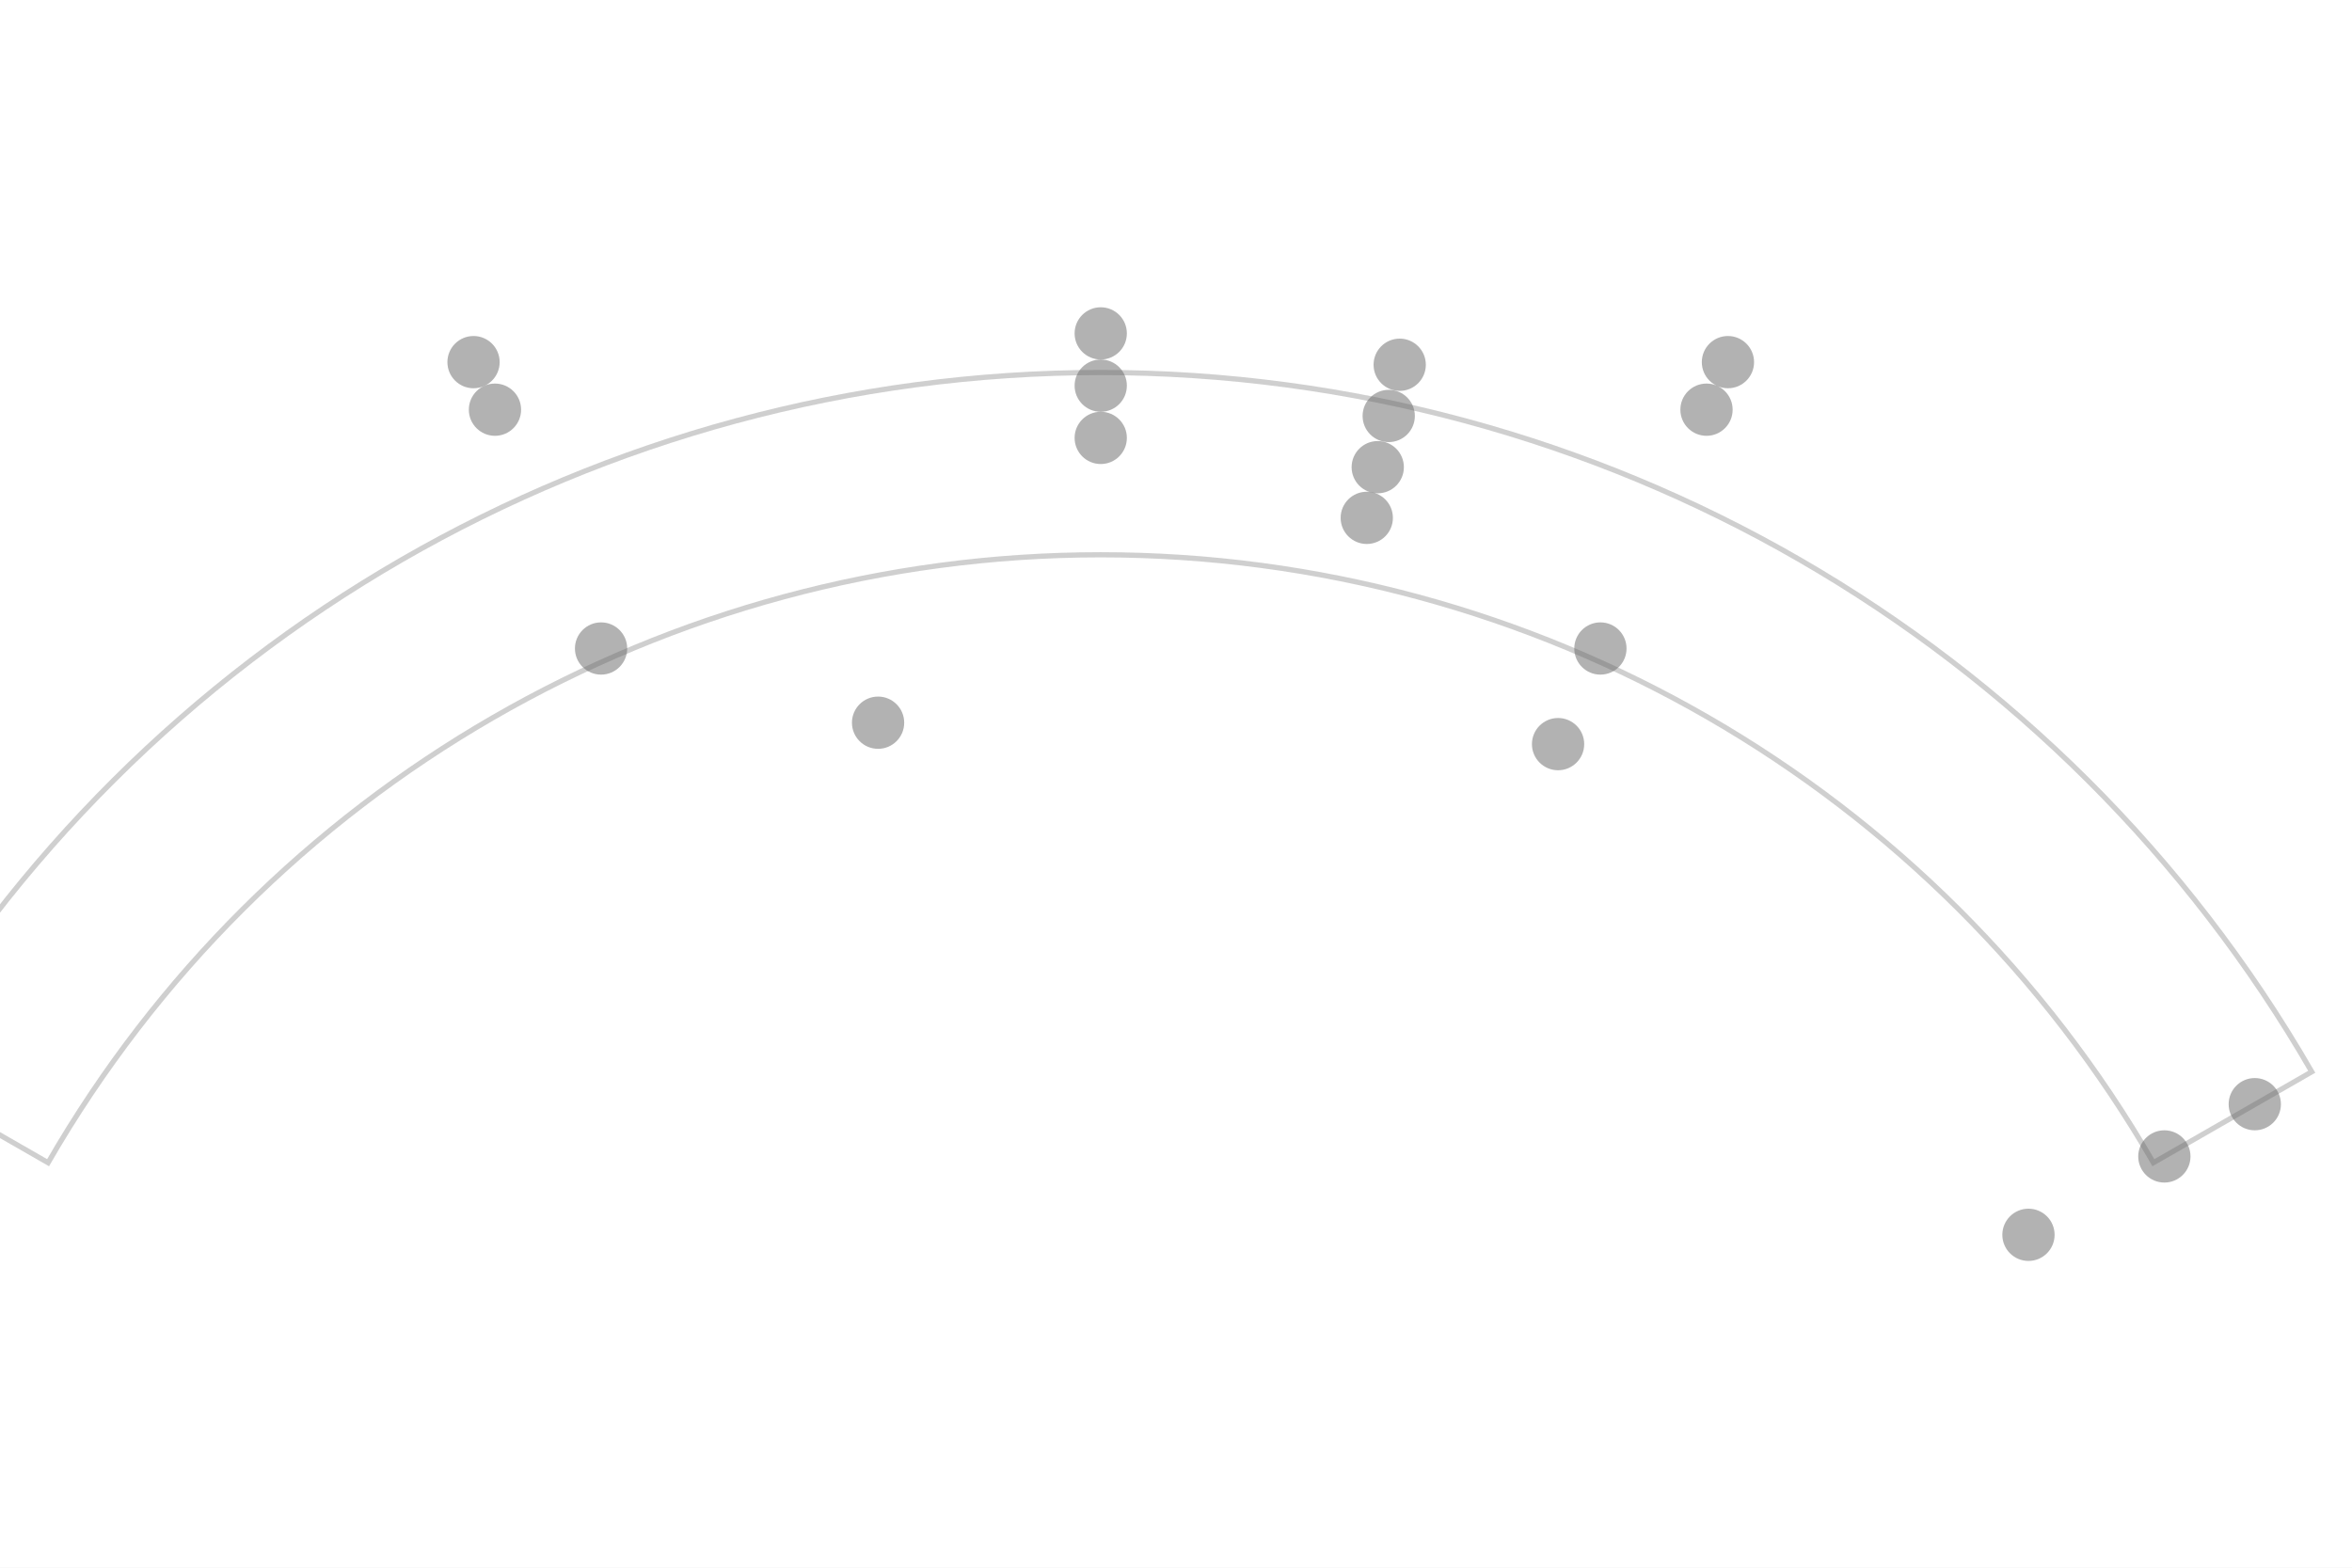
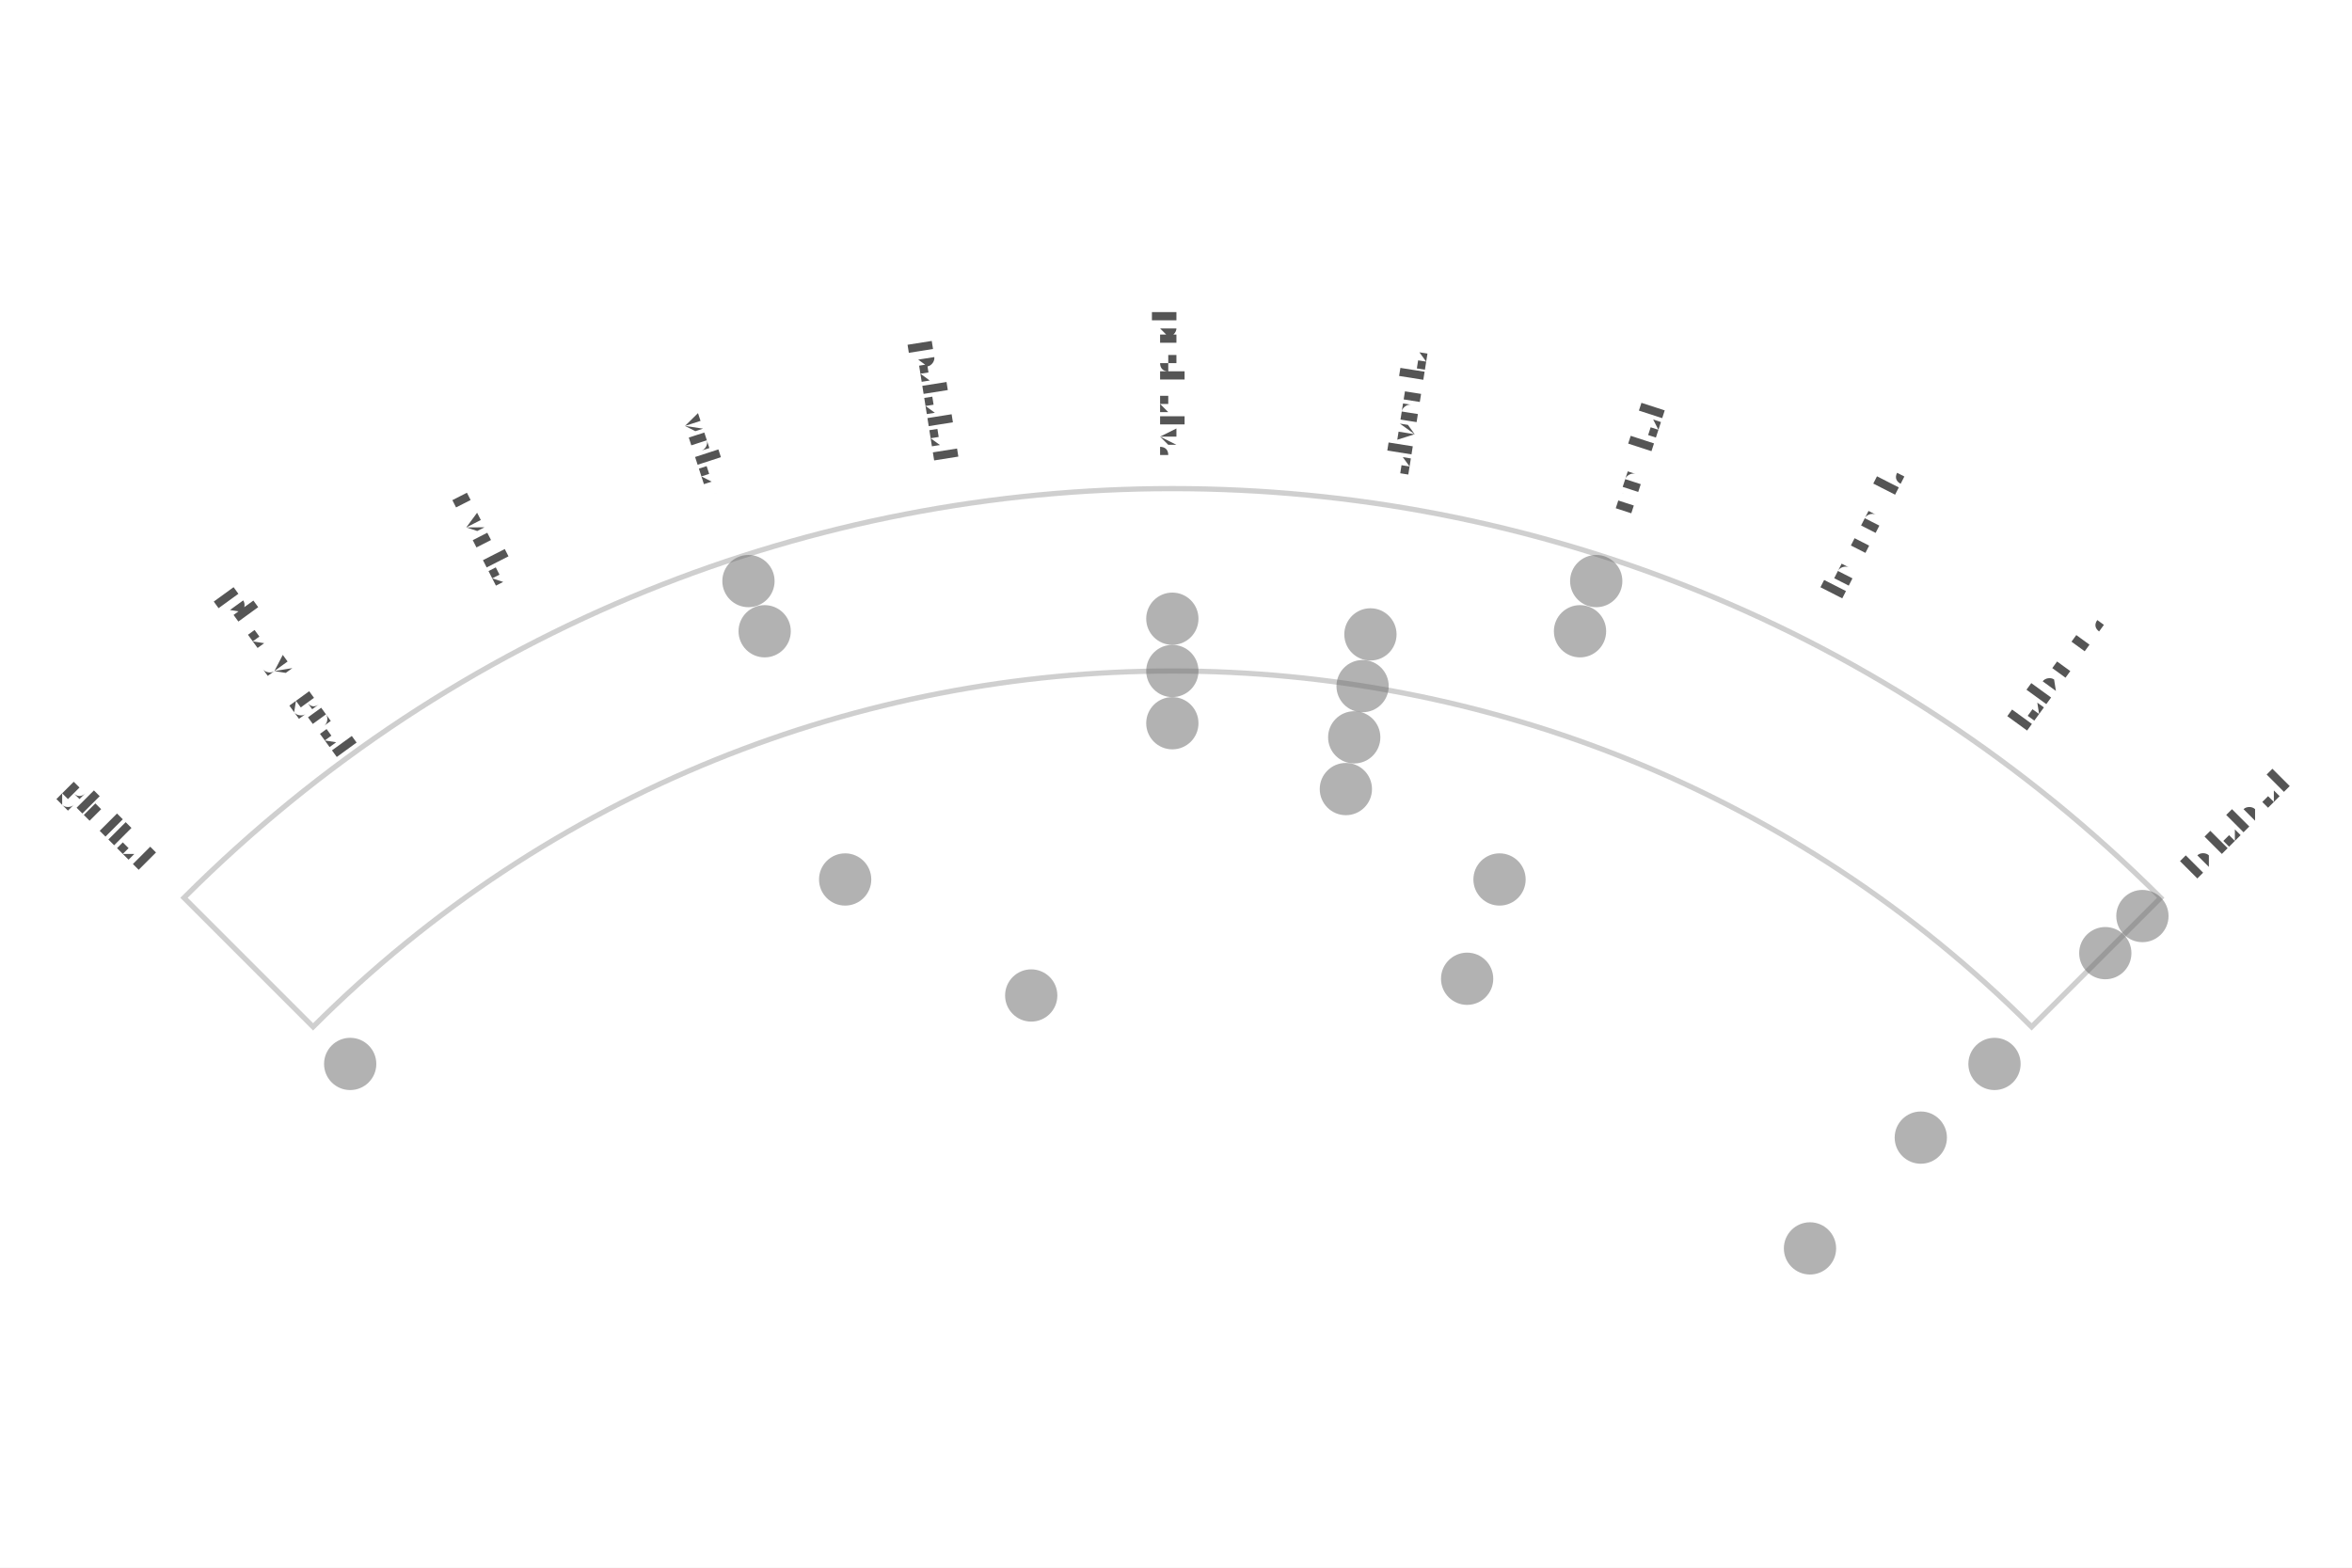
- <svg xmlns="http://www.w3.org/2000/svg" width="4.5in" height="3in" viewBox="-2.106 -3.388 4.5 3">
-   <rect x="-2.106" y="-3.388" width="4.5" height="3" fill="#ffffff" />
-   <path d="M -2.014 -1.163 A 2.325 2.325 0 0 1 2.014 -1.163 L 2.317 -1.337 A 2.675 2.675 0 0 0 -2.317 -1.337 Z" fill="none" stroke="#bbbbbb" stroke-width="0.01" stroke-linejoin="miter" stroke-linecap="butt" opacity="0.7" />
-   <circle cx="-1.2" cy="-2.695" r="0.05" fill="#666666" stroke="none" opacity="0.5" />
-   <circle cx="1.2" cy="-2.695" r="0.05" fill="#666666" stroke="none" opacity="0.5" />
-   <circle cx="2.555" cy="-1.475" r="0.05" fill="#666666" stroke="none" opacity="0.5" />
-   <circle cx="-1.159" cy="-2.604" r="0.05" fill="#666666" stroke="none" opacity="0.5" />
-   <circle cx="1.159" cy="-2.604" r="0.05" fill="#666666" stroke="none" opacity="0.5" />
-   <circle cx="2.468" cy="-1.425" r="0.05" fill="#666666" stroke="none" opacity="0.5" />
-   <circle cx="-0" cy="-2.75" r="0.05" fill="#666666" stroke="none" opacity="0.5" />
-   <circle cx="0.572" cy="-2.69" r="0.05" fill="#666666" stroke="none" opacity="0.5" />
-   <circle cx="-0" cy="-2.65" r="0.05" fill="#666666" stroke="none" opacity="0.5" />
-   <circle cx="0.551" cy="-2.592" r="0.05" fill="#666666" stroke="none" opacity="0.5" />
-   <circle cx="-2.208" cy="-1.275" r="0.05" fill="#666666" stroke="none" opacity="0.5" />
-   <circle cx="-0" cy="-2.55" r="0.05" fill="#666666" stroke="none" opacity="0.5" />
-   <circle cx="0.53" cy="-2.494" r="0.05" fill="#666666" stroke="none" opacity="0.5" />
-   <circle cx="2.208" cy="-1.275" r="0.05" fill="#666666" stroke="none" opacity="0.5" />
-   <circle cx="0.509" cy="-2.397" r="0.05" fill="#666666" stroke="none" opacity="0.5" />
-   <circle cx="-0.956" cy="-2.147" r="0.05" fill="#666666" stroke="none" opacity="0.5" />
-   <circle cx="0.956" cy="-2.147" r="0.05" fill="#666666" stroke="none" opacity="0.5" />
-   <circle cx="2.035" cy="-1.175" r="0.05" fill="#666666" stroke="none" opacity="0.5" />
-   <circle cx="0.875" cy="-1.964" r="0.05" fill="#666666" stroke="none" opacity="0.5" />
-   <circle cx="-0.426" cy="-2.005" r="0.05" fill="#666666" stroke="none" opacity="0.5" />
-   <circle cx="1.775" cy="-1.025" r="0.05" fill="#666666" stroke="none" opacity="0.5" />
+ <svg xmlns="http://www.w3.org/2000/svg" width="4.5in" height="3in" viewBox="-2.243 -3.609 4.5 3">
+   <rect x="-2.243" y="-3.609" width="4.5" height="3" fill="#ffffff" />
+   <path d="M -1.644 -1.644 A 2.325 2.325 0 0 1 1.644 -1.644 L 1.891 -1.891 A 2.675 2.675 0 0 0 -1.891 -1.891 Z" fill="none" stroke="#bbbbbb" stroke-width="0.01" stroke-linejoin="miter" stroke-linecap="butt" opacity="0.7" />
+   <circle cx="-0.811" cy="-2.497" r="0.05" fill="#666666" stroke="none" opacity="0.5" />
+   <circle cx="0.811" cy="-2.497" r="0.05" fill="#666666" stroke="none" opacity="0.5" />
+   <circle cx="1.856" cy="-1.856" r="0.05" fill="#666666" stroke="none" opacity="0.5" />
+   <circle cx="-0.78" cy="-2.401" r="0.05" fill="#666666" stroke="none" opacity="0.5" />
+   <circle cx="0.78" cy="-2.401" r="0.05" fill="#666666" stroke="none" opacity="0.5" />
+   <circle cx="1.785" cy="-1.785" r="0.05" fill="#666666" stroke="none" opacity="0.5" />
+   <circle cx="-0" cy="-2.425" r="0.05" fill="#666666" stroke="none" opacity="0.5" />
+   <circle cx="0.379" cy="-2.395" r="0.05" fill="#666666" stroke="none" opacity="0.5" />
+   <circle cx="-0" cy="-2.325" r="0.05" fill="#666666" stroke="none" opacity="0.5" />
+   <circle cx="0.364" cy="-2.296" r="0.05" fill="#666666" stroke="none" opacity="0.5" />
+   <circle cx="-1.573" cy="-1.573" r="0.05" fill="#666666" stroke="none" opacity="0.5" />
+   <circle cx="-0" cy="-2.225" r="0.05" fill="#666666" stroke="none" opacity="0.5" />
+   <circle cx="0.348" cy="-2.198" r="0.05" fill="#666666" stroke="none" opacity="0.5" />
+   <circle cx="1.573" cy="-1.573" r="0.05" fill="#666666" stroke="none" opacity="0.5" />
+   <circle cx="0.332" cy="-2.099" r="0.05" fill="#666666" stroke="none" opacity="0.5" />
+   <circle cx="-0.626" cy="-1.926" r="0.05" fill="#666666" stroke="none" opacity="0.5" />
+   <circle cx="0.626" cy="-1.926" r="0.05" fill="#666666" stroke="none" opacity="0.5" />
+   <circle cx="1.432" cy="-1.432" r="0.05" fill="#666666" stroke="none" opacity="0.5" />
+   <circle cx="0.564" cy="-1.736" r="0.05" fill="#666666" stroke="none" opacity="0.5" />
+   <circle cx="-0.27" cy="-1.704" r="0.05" fill="#666666" stroke="none" opacity="0.5" />
+   <circle cx="1.22" cy="-1.22" r="0.05" fill="#666666" stroke="none" opacity="0.5" />
+   <text transform="translate(-2.0329 -2.0329) rotate(45)" text-anchor="middle" dominant-baseline="middle" font-size="0.07" fill="#555555" font-family="'Gentium Book Plus', Charter, 'Charis SIL', Georgia, serif">glottal</text>
+   <text transform="translate(-1.6899 -2.3259) rotate(54)" text-anchor="middle" dominant-baseline="middle" font-size="0.07" fill="#555555" font-family="'Gentium Book Plus', Charter, 'Charis SIL', Georgia, serif">pharyngeal</text>
+   <text transform="translate(-1.3052 -2.5616) rotate(63)" text-anchor="middle" dominant-baseline="middle" font-size="0.07" fill="#555555" font-family="'Gentium Book Plus', Charter, 'Charis SIL', Georgia, serif">uvular</text>
+   <text transform="translate(-0.8884 -2.7343) rotate(72)" text-anchor="middle" dominant-baseline="middle" font-size="0.07" fill="#555555" font-family="'Gentium Book Plus', Charter, 'Charis SIL', Georgia, serif">velar</text>
+   <text transform="translate(-0.4497 -2.8396) rotate(81)" text-anchor="middle" dominant-baseline="middle" font-size="0.07" fill="#555555" font-family="'Gentium Book Plus', Charter, 'Charis SIL', Georgia, serif">palatal</text>
+   <text transform="translate(-0 -2.875) rotate(90)" text-anchor="middle" dominant-baseline="middle" font-size="0.07" fill="#555555" font-family="'Gentium Book Plus', Charter, 'Charis SIL', Georgia, serif">post-alv.</text>
+   <text transform="translate(0.4497 -2.8396) rotate(-81)" text-anchor="middle" dominant-baseline="middle" font-size="0.07" fill="#555555" font-family="'Gentium Book Plus', Charter, 'Charis SIL', Georgia, serif">alveolar</text>
+   <text transform="translate(0.8884 -2.7343) rotate(-72)" text-anchor="middle" dominant-baseline="middle" font-size="0.07" fill="#555555" font-family="'Gentium Book Plus', Charter, 'Charis SIL', Georgia, serif">dental</text>
+   <text transform="translate(1.3052 -2.5616) rotate(-63)" text-anchor="middle" dominant-baseline="middle" font-size="0.07" fill="#555555" font-family="'Gentium Book Plus', Charter, 'Charis SIL', Georgia, serif">interdent.</text>
+   <text transform="translate(1.6899 -2.3259) rotate(-54)" text-anchor="middle" dominant-baseline="middle" font-size="0.07" fill="#555555" font-family="'Gentium Book Plus', Charter, 'Charis SIL', Georgia, serif">labio-d.</text>
+   <text transform="translate(2.0329 -2.0329) rotate(-45)" text-anchor="middle" dominant-baseline="middle" font-size="0.07" fill="#555555" font-family="'Gentium Book Plus', Charter, 'Charis SIL', Georgia, serif">bilabial</text>
</svg>
